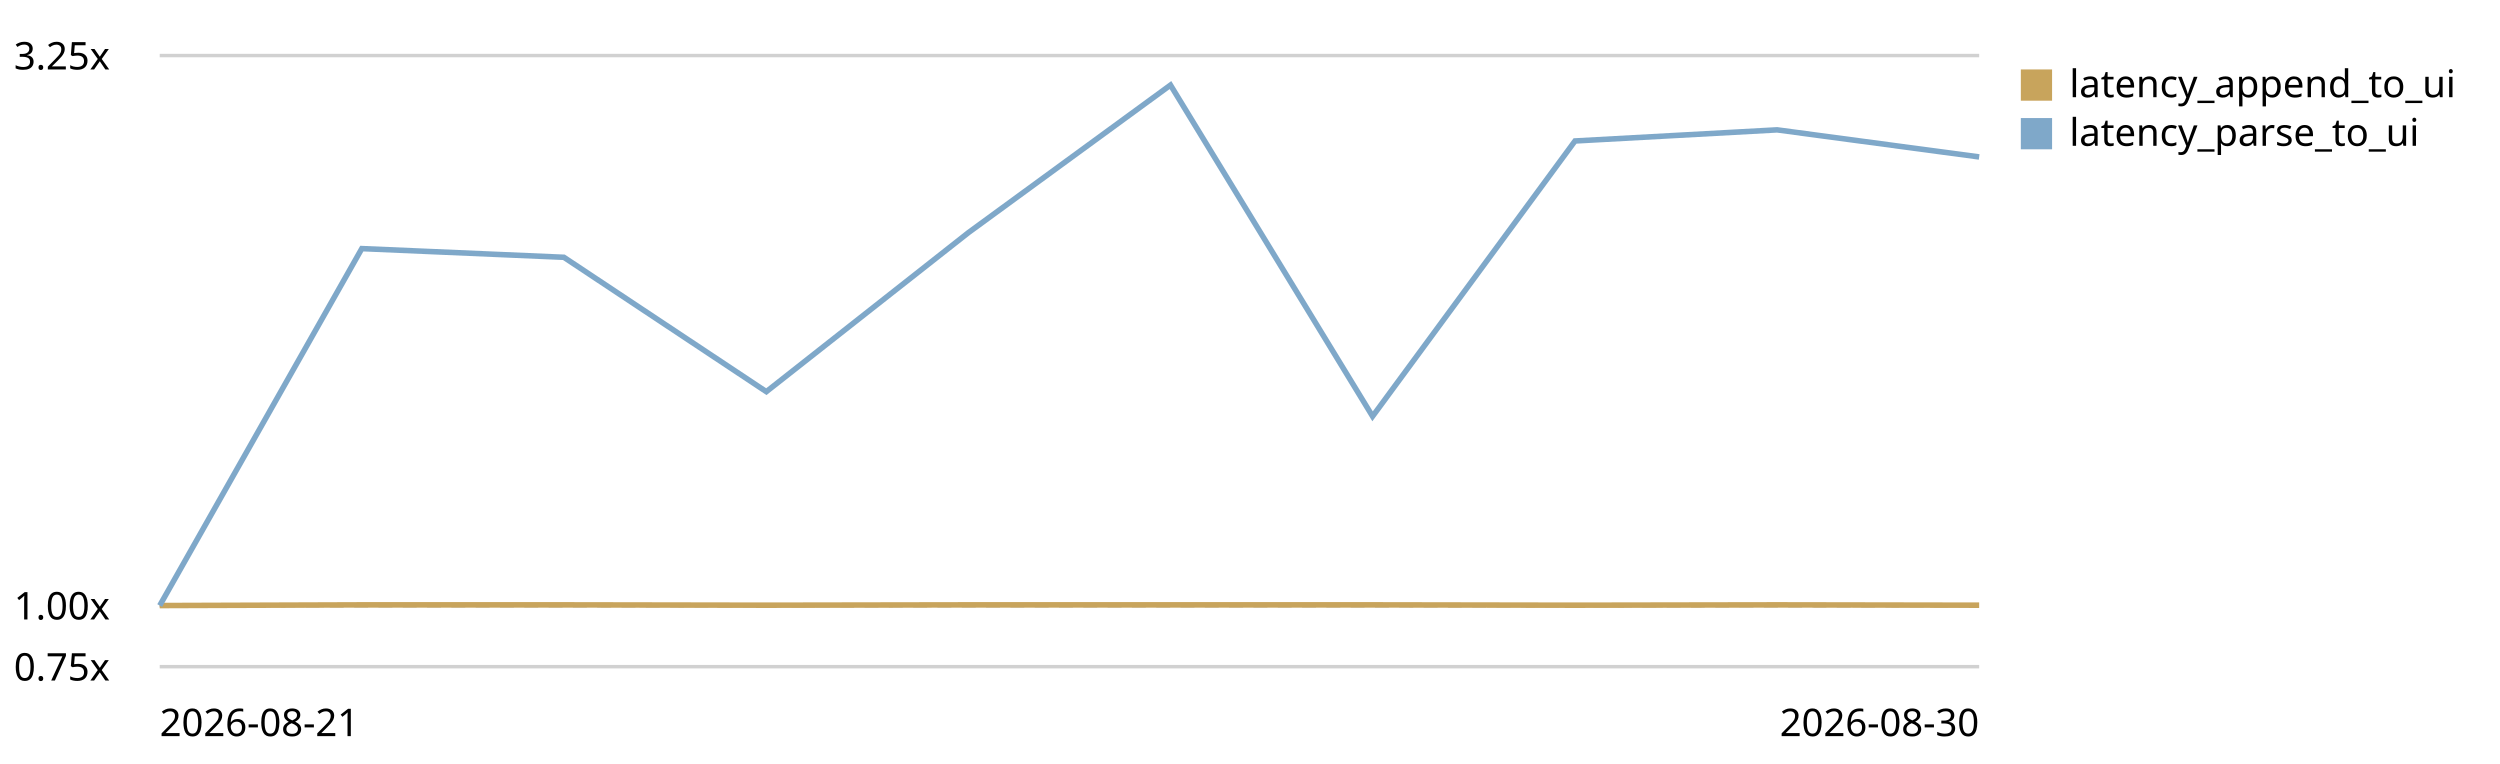
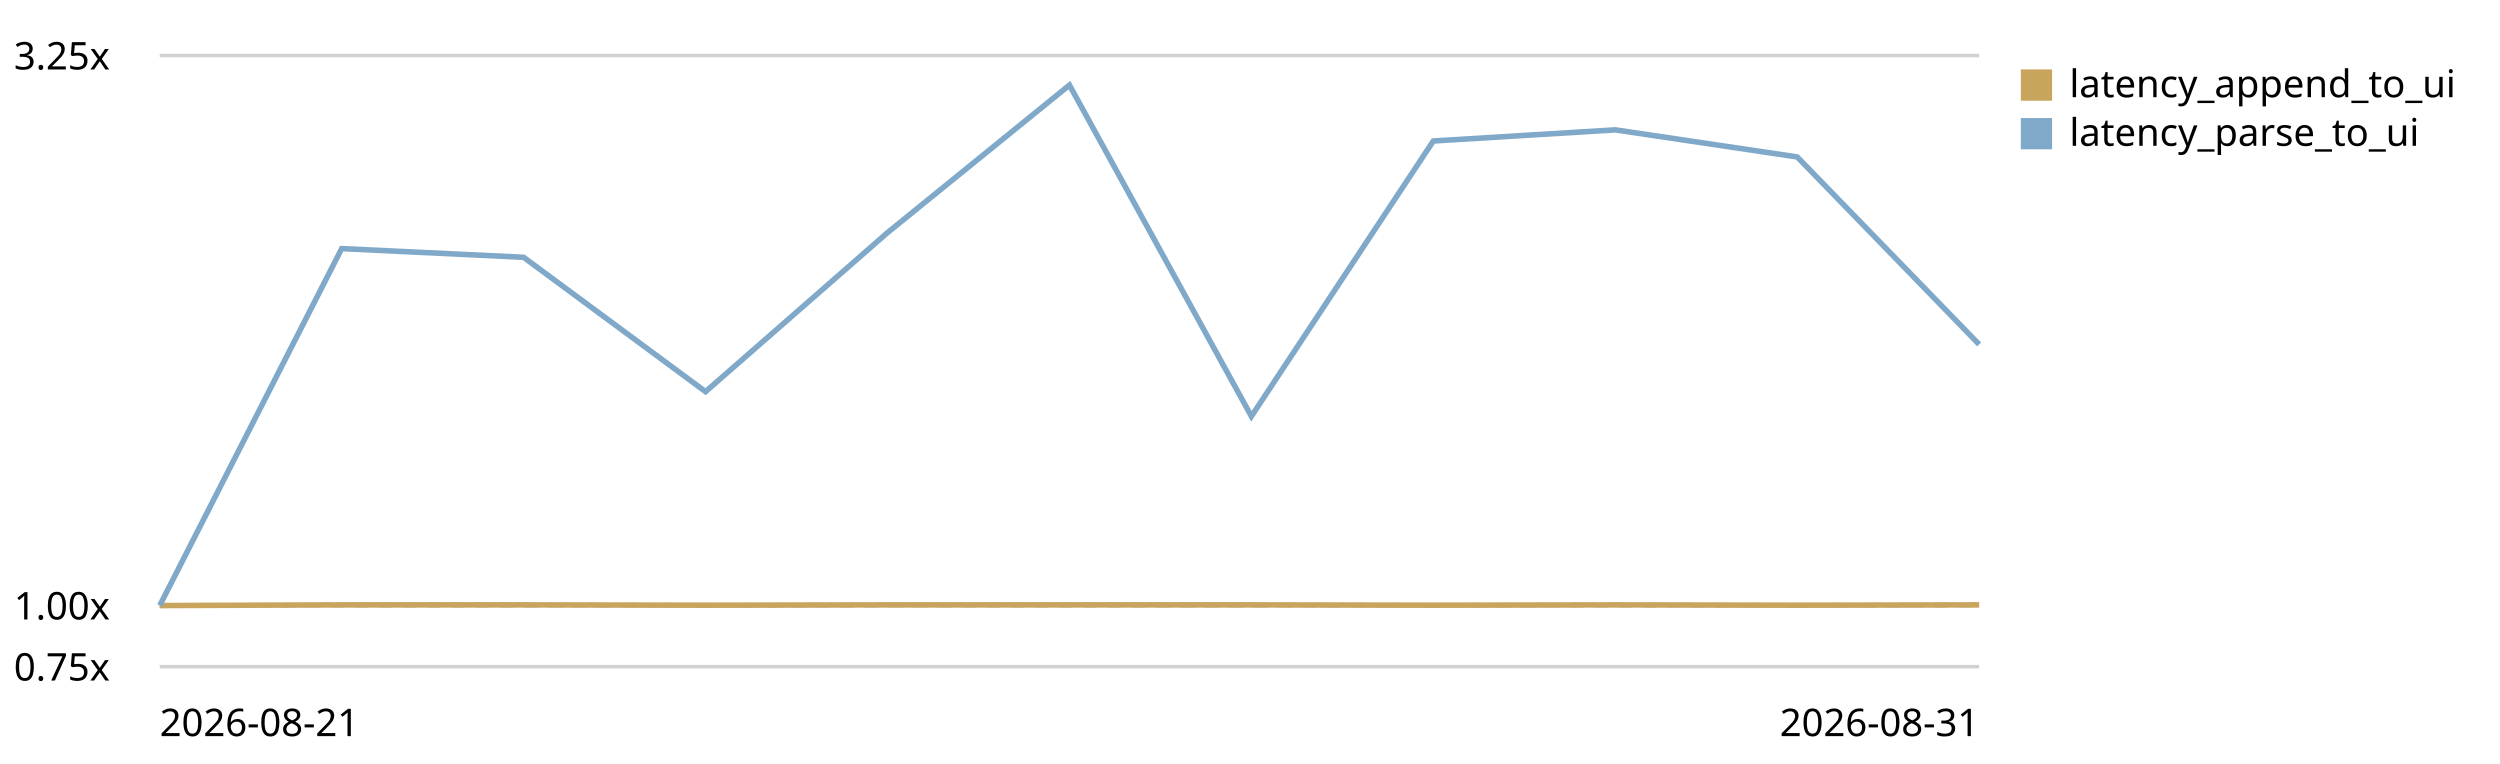
<svg xmlns="http://www.w3.org/2000/svg" viewBox="0 0 720 220" role="img" aria-label="End-to-end latency (log append -&gt; UI slot) trend, relative to the first recorded run">
  <style>text{font:11px system-ui,sans-serif;fill:currentColor}.grid{stroke:currentColor;stroke-opacity:.18}.base{stroke:currentColor;stroke-opacity:.45;stroke-dasharray:4 3}</style>
  <line class="grid" x1="46" y1="192.0" x2="570" y2="192.0" />
  <text x="4" y="196.0">0.75x</text>
  <line class="base" x1="46" y1="174.4" x2="570" y2="174.4" />
  <text x="4" y="178.4">1.00x</text>
  <line class="grid" x1="46" y1="16.0" x2="570" y2="16.0" />
  <text x="4" y="20.0">3.25x</text>
-   <path d="M46.0,174.4 L104.2,174.2 L162.4,174.2 L220.7,174.3 L278.9,174.2 L337.1,174.2 L395.3,174.2 L453.6,174.3 L511.8,174.2 L570.0,174.3" fill="none" stroke="#c8a45c" stroke-width="1.6" />
+   <path d="M46.0,174.4 L98.4,174.2 L150.8,174.2 L203.2,174.3 L255.6,174.2 L308.0,174.2 L360.4,174.2 L412.8,174.3 L465.2,174.2 L517.6,174.3 L570.0,174.2" fill="none" stroke="#c8a45c" stroke-width="1.6" />
  <rect x="582" y="20" width="9" height="9" fill="#c8a45c" />
  <text x="596" y="28">latency_append_to_ui</text>
-   <path d="M46.0,174.4 L104.2,71.6 L162.4,74.1 L220.7,112.8 L278.9,67.0 L337.1,24.5 L395.3,119.9 L453.6,40.6 L511.8,37.4 L570.0,45.2" fill="none" stroke="#7fa8c9" stroke-width="1.6" />
+   <path d="M46.0,174.4 L98.4,71.6 L150.8,74.1 L203.2,112.8 L255.6,67.0 L308.0,24.5 L360.4,119.9 L412.8,40.6 L465.2,37.4 L517.6,45.2 L570.0,99.2" fill="none" stroke="#7fa8c9" stroke-width="1.6" />
  <rect x="582" y="34" width="9" height="9" fill="#7fa8c9" />
  <text x="596" y="42">latency_parse_to_ui</text>
  <text x="46" y="212">2026-08-21</text>
-   <text x="570" y="212" text-anchor="end">2026-08-30</text>
+   <text x="570" y="212" text-anchor="end">2026-08-31</text>
</svg>
